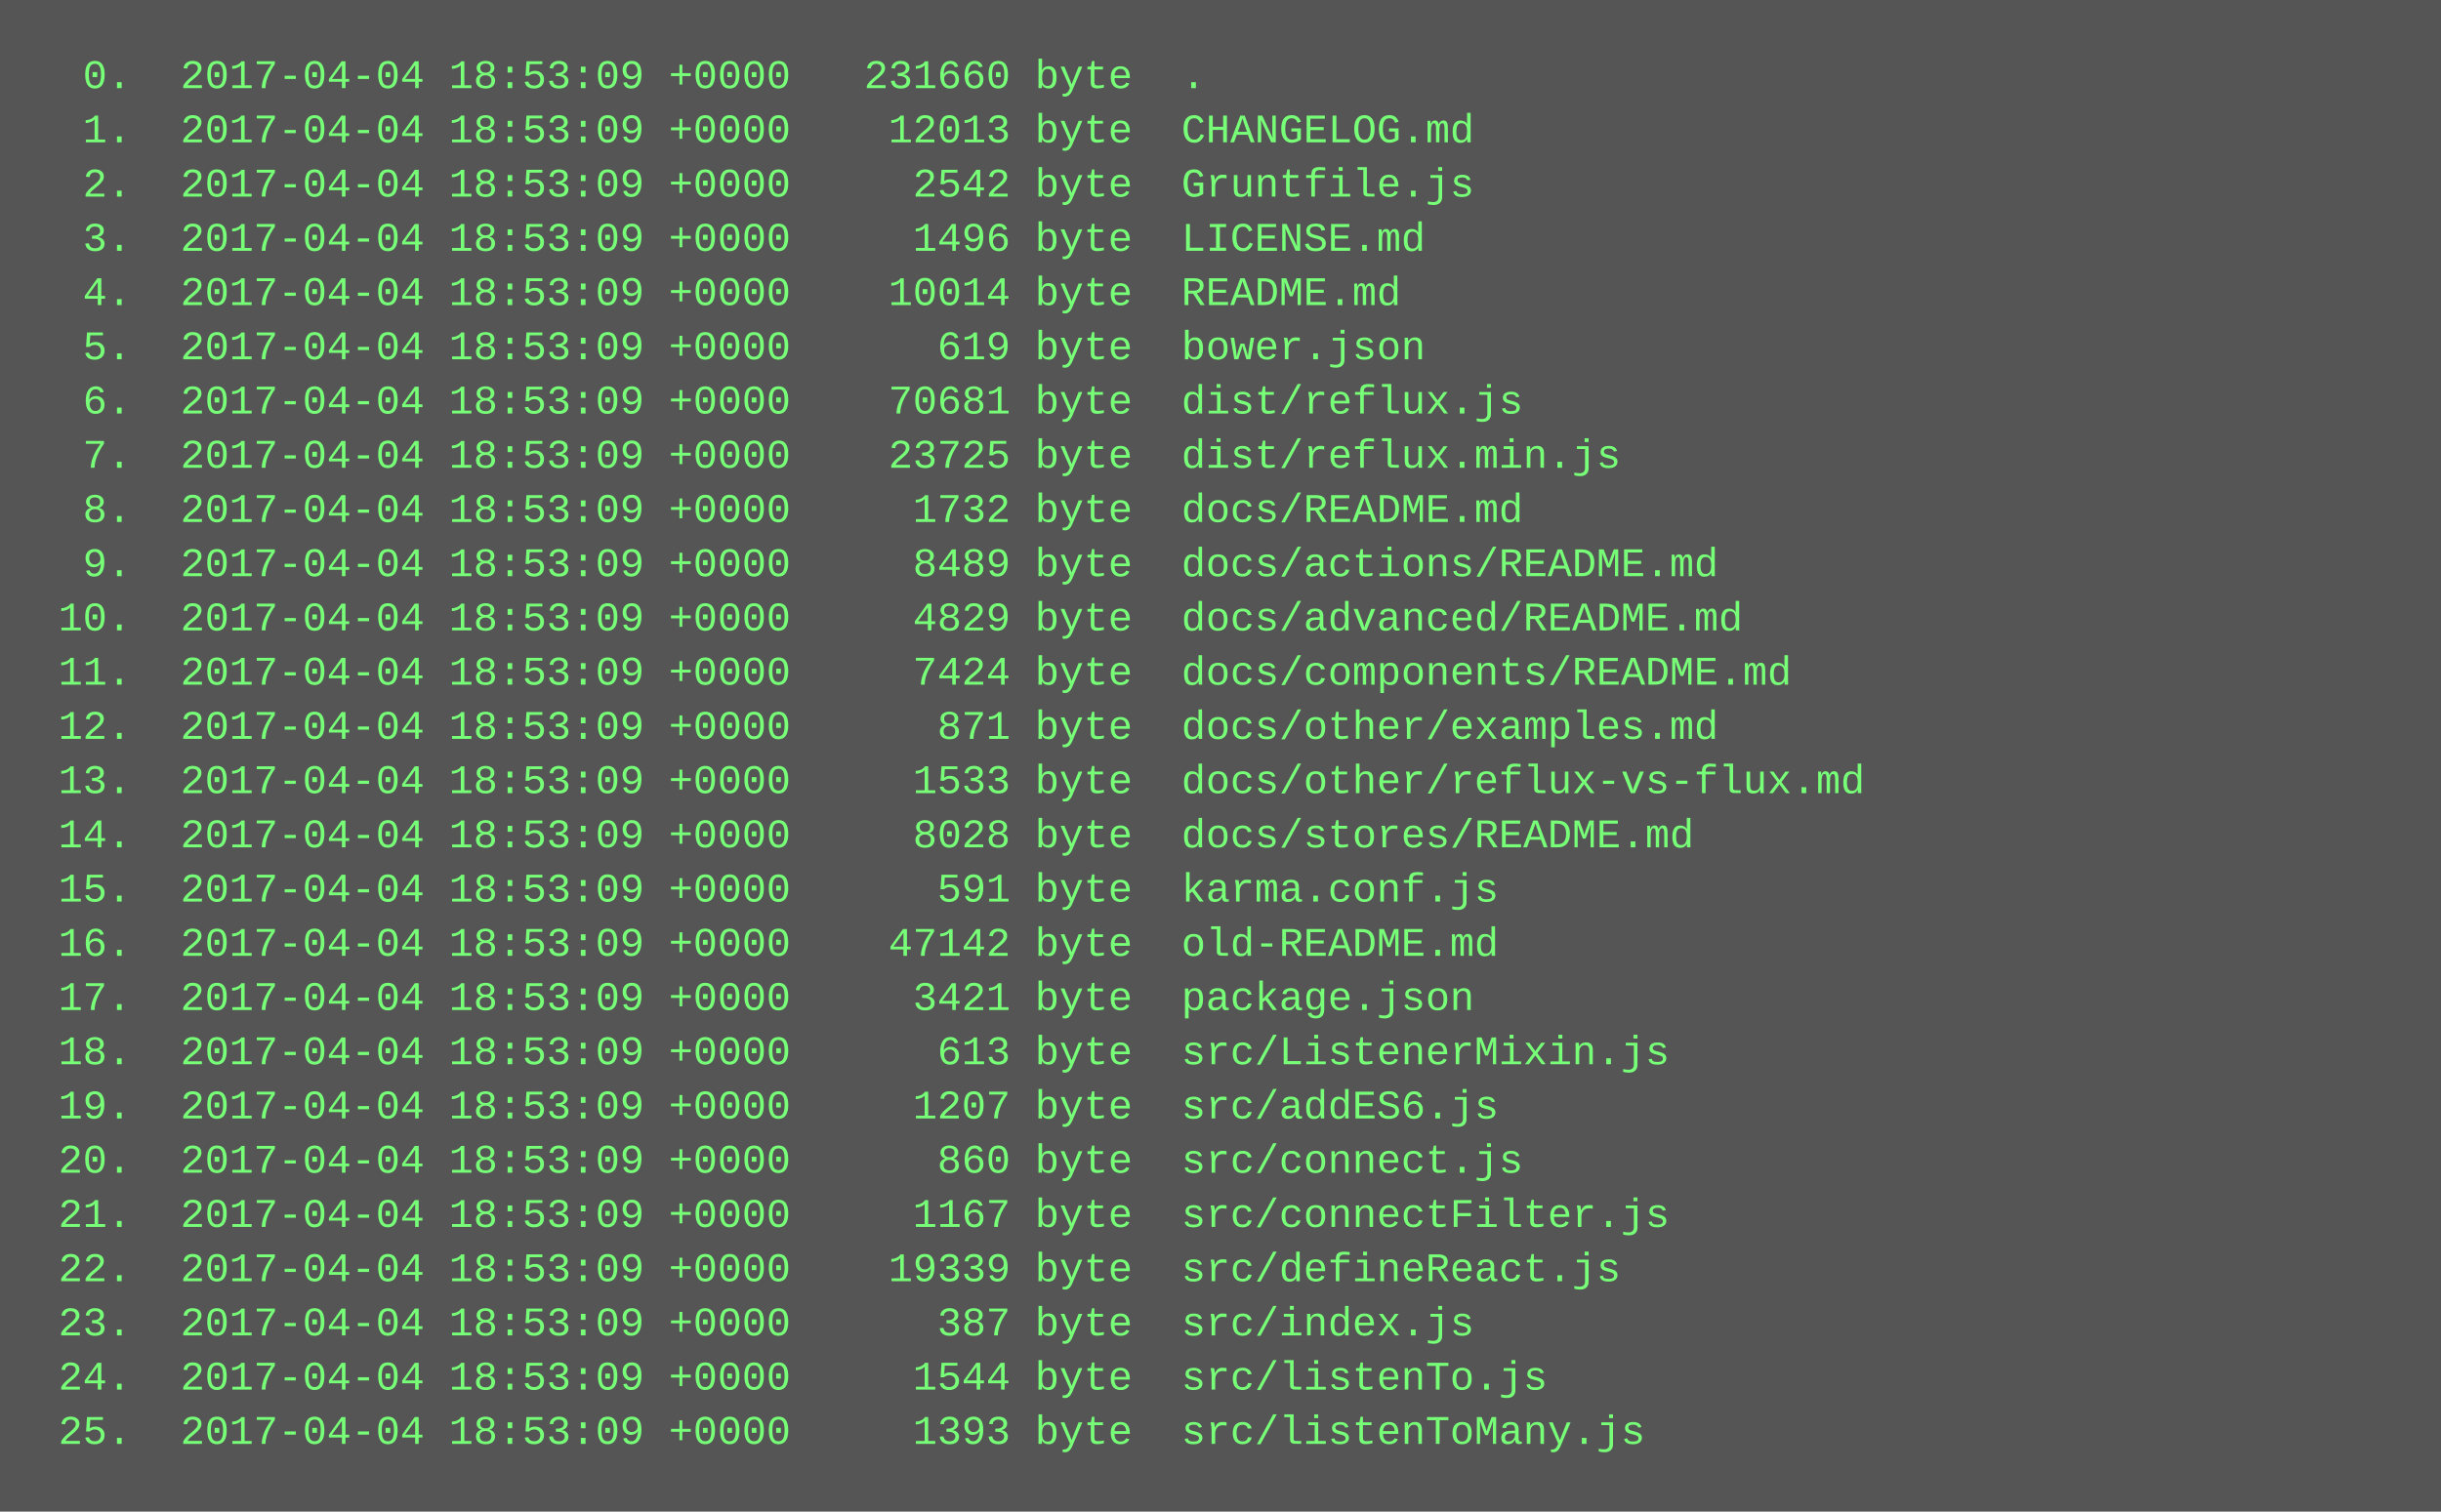
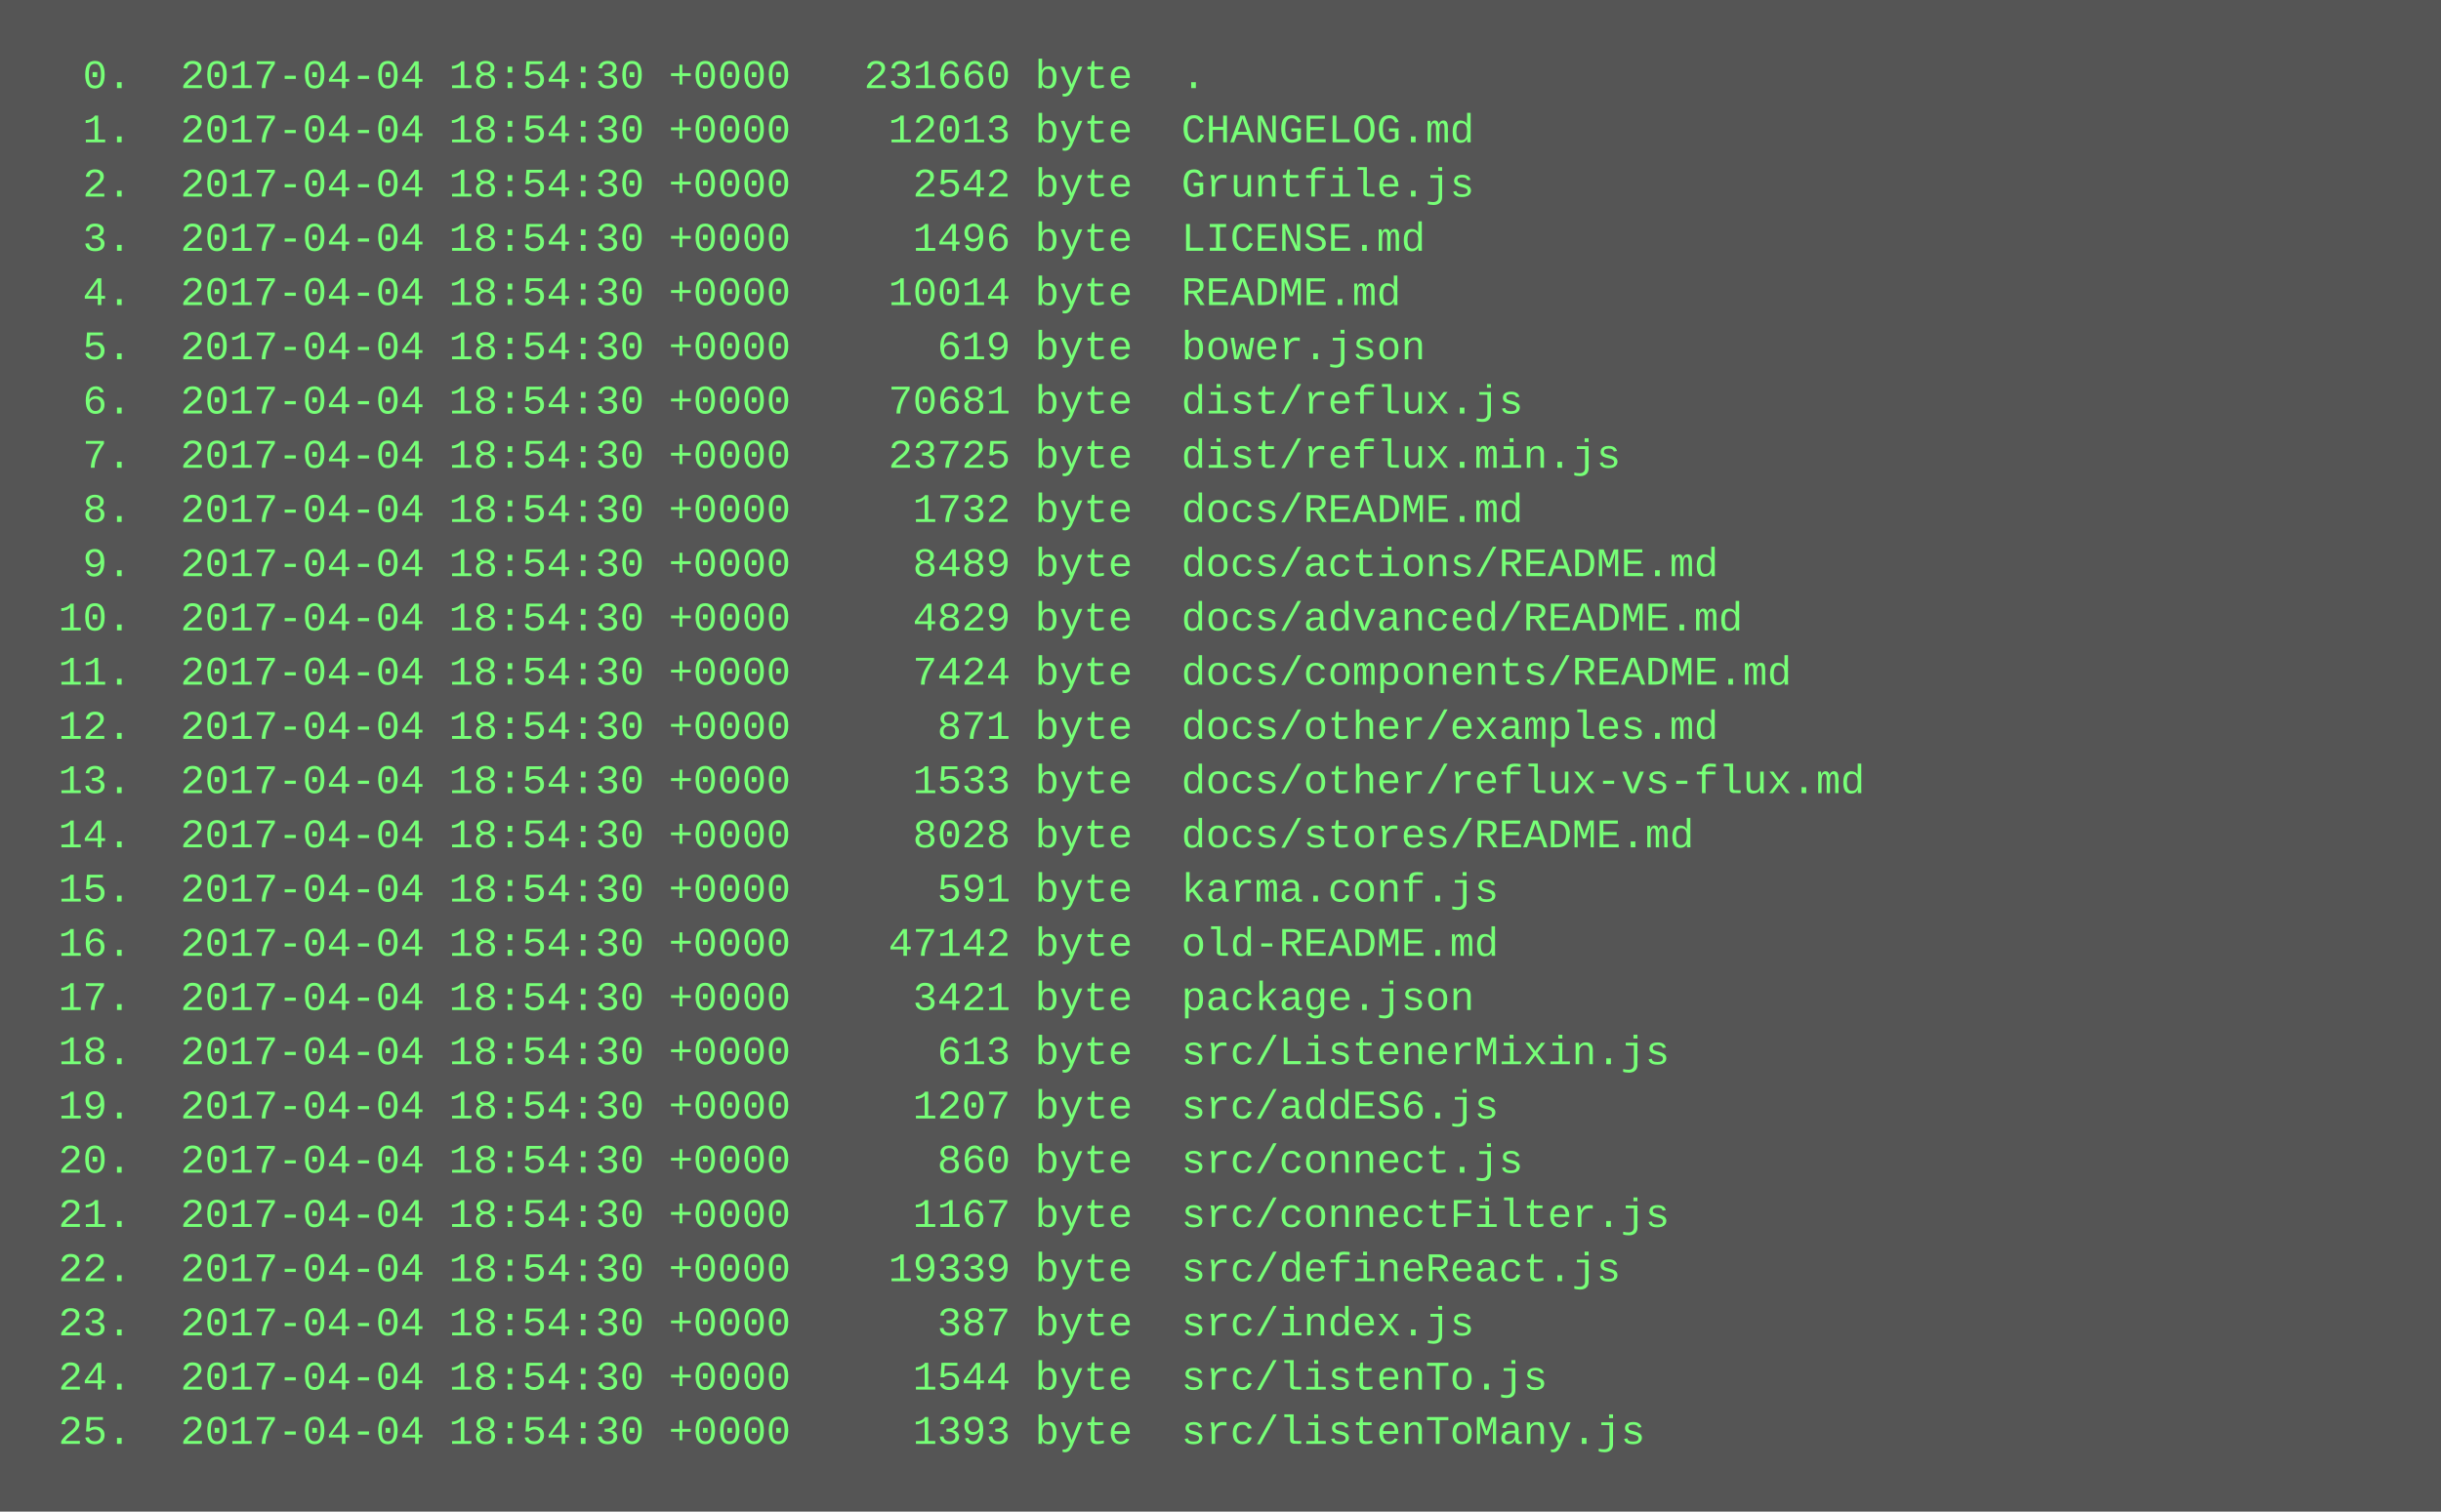
<svg xmlns="http://www.w3.org/2000/svg" height="446" width="720">
  <rect height="446" fill="#555" width="720" />
  <text fill="#7f7" font-family="Courier New" font-size="12" xml:space="preserve">
-     <tspan x="10" y="26">  0.  2017-04-04 18:53:09 +0000   231660 byte  .</tspan>
-     <tspan x="10" y="42">  1.  2017-04-04 18:53:09 +0000    12013 byte  CHANGELOG.md</tspan>
-     <tspan x="10" y="58">  2.  2017-04-04 18:53:09 +0000     2542 byte  Gruntfile.js</tspan>
-     <tspan x="10" y="74">  3.  2017-04-04 18:53:09 +0000     1496 byte  LICENSE.md</tspan>
-     <tspan x="10" y="90">  4.  2017-04-04 18:53:09 +0000    10014 byte  README.md</tspan>
-     <tspan x="10" y="106">  5.  2017-04-04 18:53:09 +0000      619 byte  bower.json</tspan>
-     <tspan x="10" y="122">  6.  2017-04-04 18:53:09 +0000    70681 byte  dist/reflux.js</tspan>
-     <tspan x="10" y="138">  7.  2017-04-04 18:53:09 +0000    23725 byte  dist/reflux.min.js</tspan>
-     <tspan x="10" y="154">  8.  2017-04-04 18:53:09 +0000     1732 byte  docs/README.md</tspan>
-     <tspan x="10" y="170">  9.  2017-04-04 18:53:09 +0000     8489 byte  docs/actions/README.md</tspan>
-     <tspan x="10" y="186"> 10.  2017-04-04 18:53:09 +0000     4829 byte  docs/advanced/README.md</tspan>
-     <tspan x="10" y="202"> 11.  2017-04-04 18:53:09 +0000     7424 byte  docs/components/README.md</tspan>
-     <tspan x="10" y="218"> 12.  2017-04-04 18:53:09 +0000      871 byte  docs/other/examples.md</tspan>
-     <tspan x="10" y="234"> 13.  2017-04-04 18:53:09 +0000     1533 byte  docs/other/reflux-vs-flux.md</tspan>
-     <tspan x="10" y="250"> 14.  2017-04-04 18:53:09 +0000     8028 byte  docs/stores/README.md</tspan>
-     <tspan x="10" y="266"> 15.  2017-04-04 18:53:09 +0000      591 byte  karma.conf.js</tspan>
-     <tspan x="10" y="282"> 16.  2017-04-04 18:53:09 +0000    47142 byte  old-README.md</tspan>
-     <tspan x="10" y="298"> 17.  2017-04-04 18:53:09 +0000     3421 byte  package.json</tspan>
-     <tspan x="10" y="314"> 18.  2017-04-04 18:53:09 +0000      613 byte  src/ListenerMixin.js</tspan>
-     <tspan x="10" y="330"> 19.  2017-04-04 18:53:09 +0000     1207 byte  src/addES6.js</tspan>
-     <tspan x="10" y="346"> 20.  2017-04-04 18:53:09 +0000      860 byte  src/connect.js</tspan>
-     <tspan x="10" y="362"> 21.  2017-04-04 18:53:09 +0000     1167 byte  src/connectFilter.js</tspan>
-     <tspan x="10" y="378"> 22.  2017-04-04 18:53:09 +0000    19339 byte  src/defineReact.js</tspan>
-     <tspan x="10" y="394"> 23.  2017-04-04 18:53:09 +0000      387 byte  src/index.js</tspan>
-     <tspan x="10" y="410"> 24.  2017-04-04 18:53:09 +0000     1544 byte  src/listenTo.js</tspan>
-     <tspan x="10" y="426"> 25.  2017-04-04 18:53:09 +0000     1393 byte  src/listenToMany.js</tspan>
+     <tspan x="10" y="26">  0.  2017-04-04 18:54:30 +0000   231660 byte  .</tspan>
+     <tspan x="10" y="42">  1.  2017-04-04 18:54:30 +0000    12013 byte  CHANGELOG.md</tspan>
+     <tspan x="10" y="58">  2.  2017-04-04 18:54:30 +0000     2542 byte  Gruntfile.js</tspan>
+     <tspan x="10" y="74">  3.  2017-04-04 18:54:30 +0000     1496 byte  LICENSE.md</tspan>
+     <tspan x="10" y="90">  4.  2017-04-04 18:54:30 +0000    10014 byte  README.md</tspan>
+     <tspan x="10" y="106">  5.  2017-04-04 18:54:30 +0000      619 byte  bower.json</tspan>
+     <tspan x="10" y="122">  6.  2017-04-04 18:54:30 +0000    70681 byte  dist/reflux.js</tspan>
+     <tspan x="10" y="138">  7.  2017-04-04 18:54:30 +0000    23725 byte  dist/reflux.min.js</tspan>
+     <tspan x="10" y="154">  8.  2017-04-04 18:54:30 +0000     1732 byte  docs/README.md</tspan>
+     <tspan x="10" y="170">  9.  2017-04-04 18:54:30 +0000     8489 byte  docs/actions/README.md</tspan>
+     <tspan x="10" y="186"> 10.  2017-04-04 18:54:30 +0000     4829 byte  docs/advanced/README.md</tspan>
+     <tspan x="10" y="202"> 11.  2017-04-04 18:54:30 +0000     7424 byte  docs/components/README.md</tspan>
+     <tspan x="10" y="218"> 12.  2017-04-04 18:54:30 +0000      871 byte  docs/other/examples.md</tspan>
+     <tspan x="10" y="234"> 13.  2017-04-04 18:54:30 +0000     1533 byte  docs/other/reflux-vs-flux.md</tspan>
+     <tspan x="10" y="250"> 14.  2017-04-04 18:54:30 +0000     8028 byte  docs/stores/README.md</tspan>
+     <tspan x="10" y="266"> 15.  2017-04-04 18:54:30 +0000      591 byte  karma.conf.js</tspan>
+     <tspan x="10" y="282"> 16.  2017-04-04 18:54:30 +0000    47142 byte  old-README.md</tspan>
+     <tspan x="10" y="298"> 17.  2017-04-04 18:54:30 +0000     3421 byte  package.json</tspan>
+     <tspan x="10" y="314"> 18.  2017-04-04 18:54:30 +0000      613 byte  src/ListenerMixin.js</tspan>
+     <tspan x="10" y="330"> 19.  2017-04-04 18:54:30 +0000     1207 byte  src/addES6.js</tspan>
+     <tspan x="10" y="346"> 20.  2017-04-04 18:54:30 +0000      860 byte  src/connect.js</tspan>
+     <tspan x="10" y="362"> 21.  2017-04-04 18:54:30 +0000     1167 byte  src/connectFilter.js</tspan>
+     <tspan x="10" y="378"> 22.  2017-04-04 18:54:30 +0000    19339 byte  src/defineReact.js</tspan>
+     <tspan x="10" y="394"> 23.  2017-04-04 18:54:30 +0000      387 byte  src/index.js</tspan>
+     <tspan x="10" y="410"> 24.  2017-04-04 18:54:30 +0000     1544 byte  src/listenTo.js</tspan>
+     <tspan x="10" y="426"> 25.  2017-04-04 18:54:30 +0000     1393 byte  src/listenToMany.js</tspan>
  </text>
</svg>
